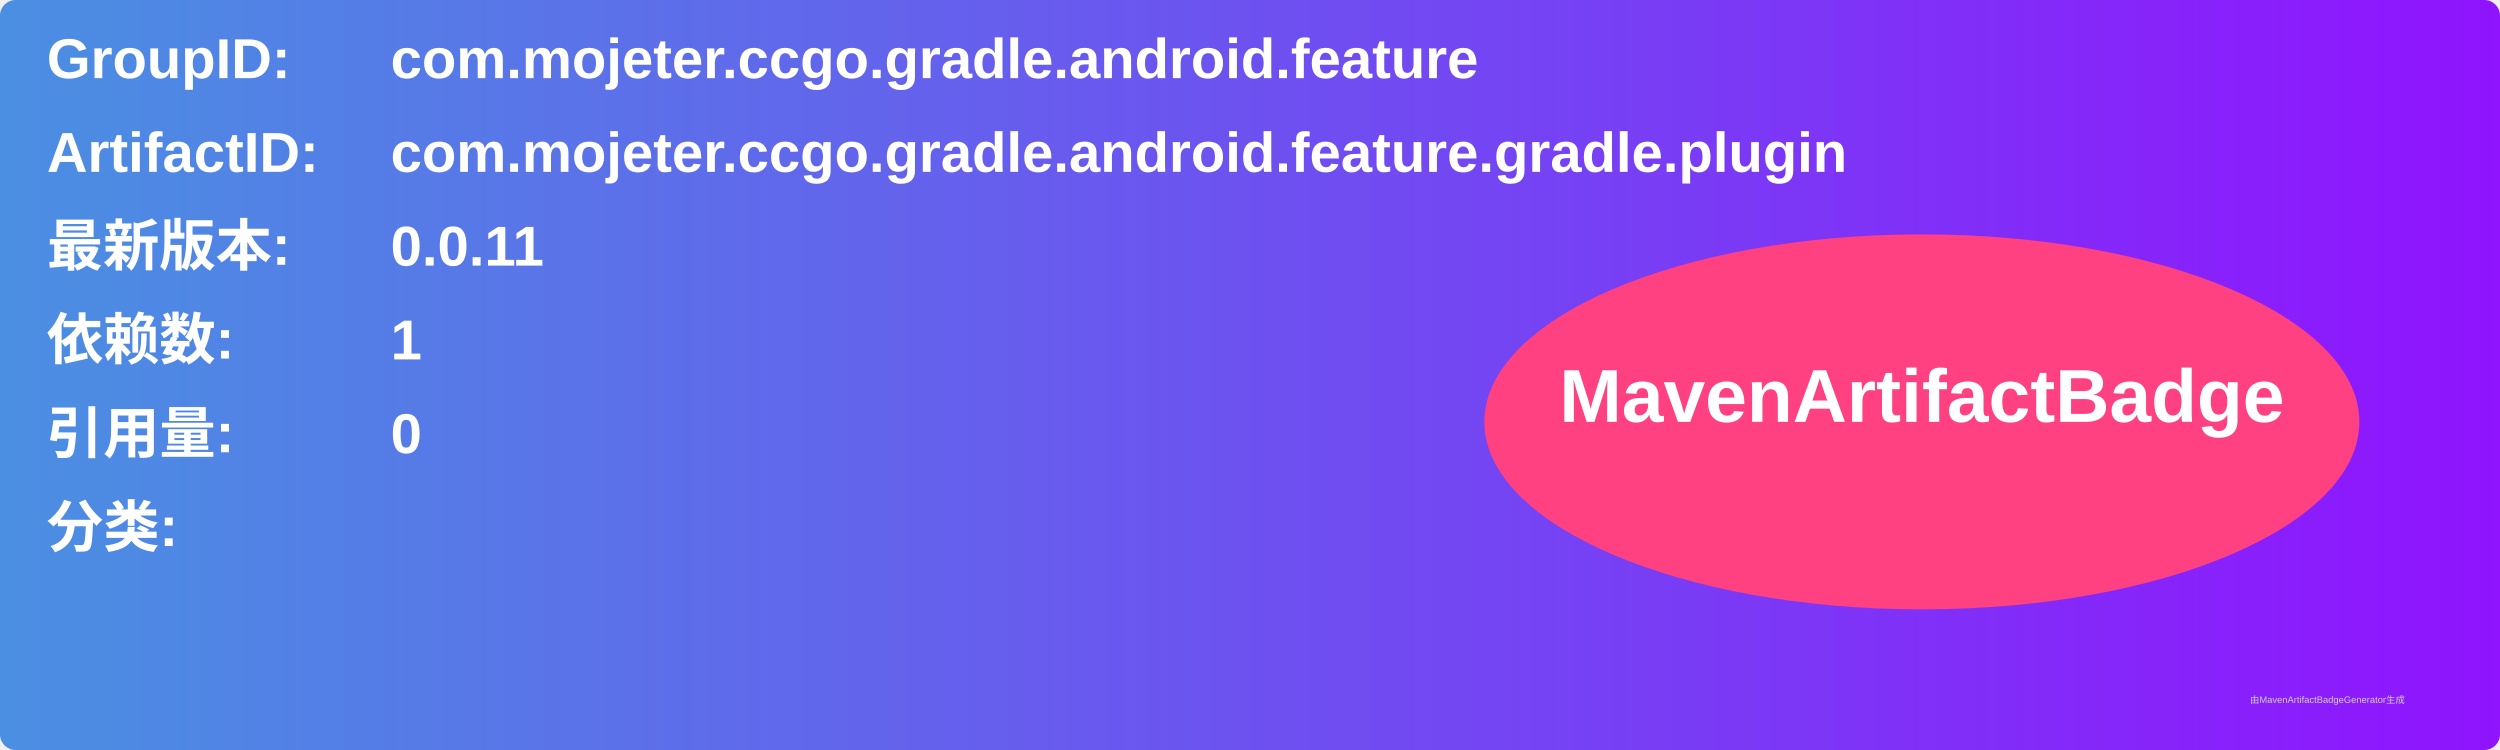
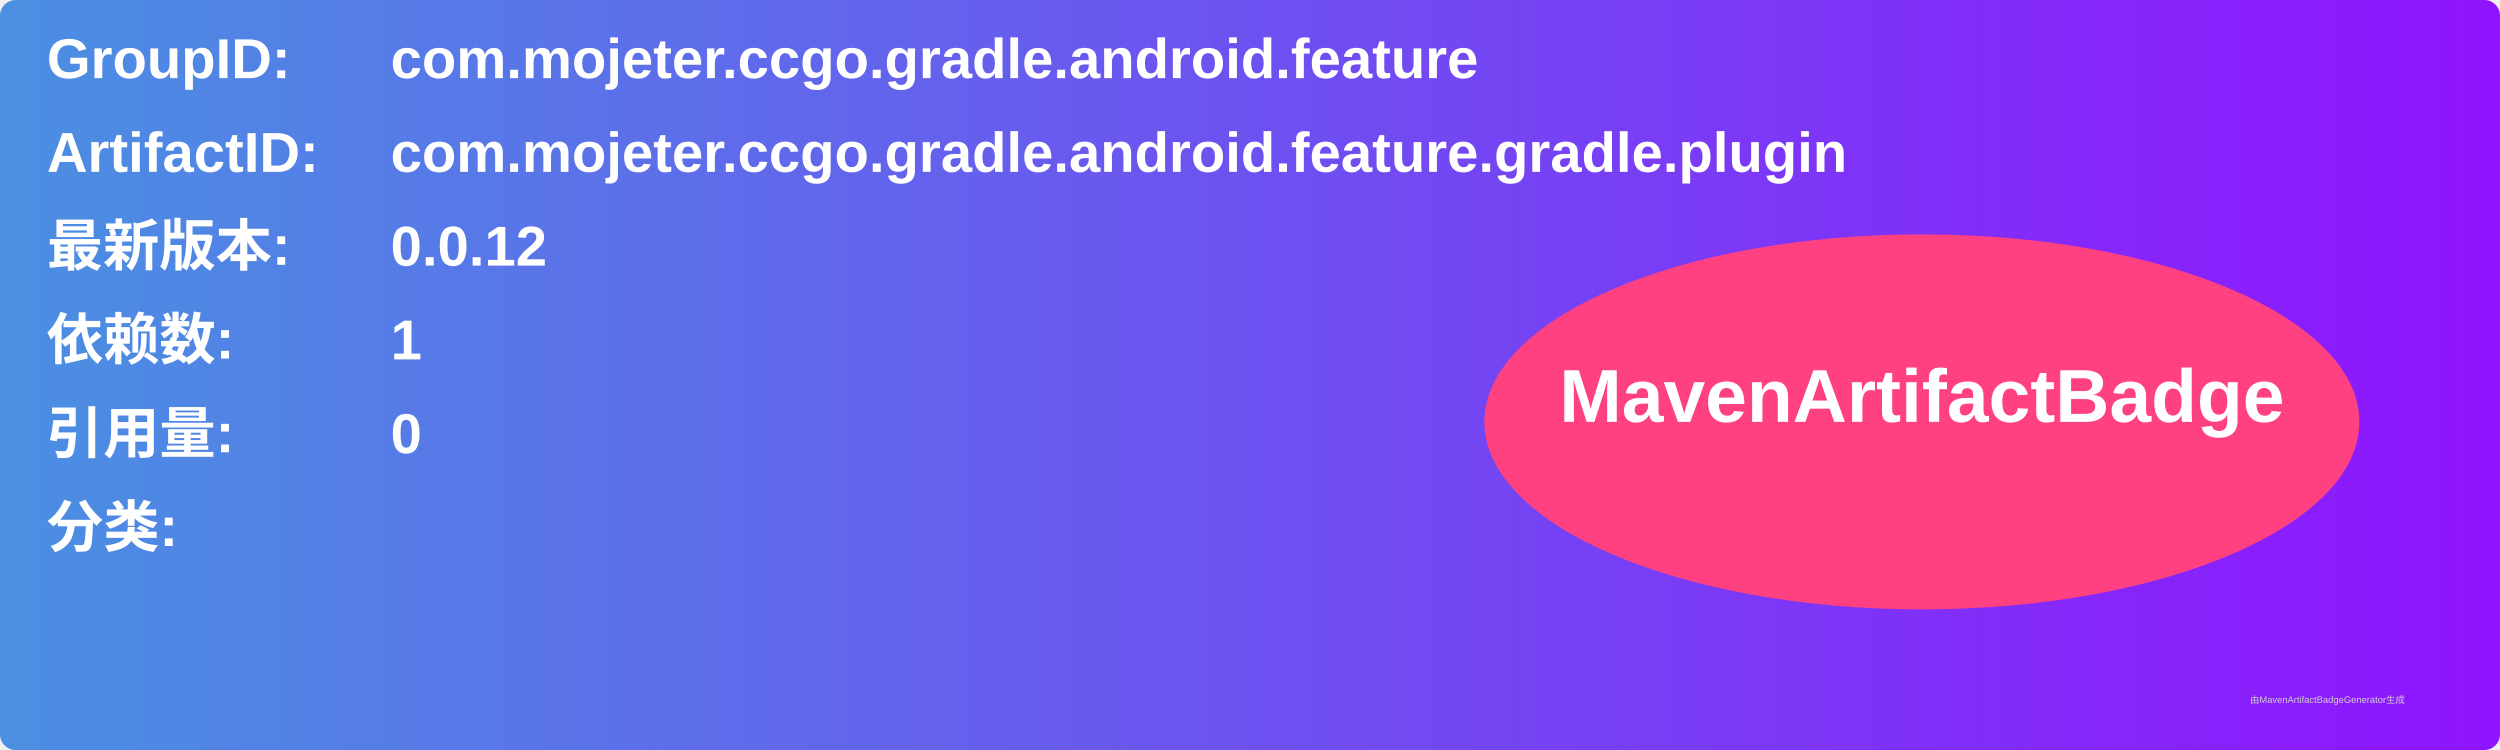
<svg xmlns="http://www.w3.org/2000/svg" width="800" height="240" viewBox="0 0 800 240">
  <linearGradient id="grad" x1="0%" y1="0%" x2="100%" y2="0%">
    <stop offset="0%" stop-color="#4a90e2" />
    <stop offset="100%" stop-color="#9013fe" />
  </linearGradient>
  <rect width="100%" height="100%" rx="5" ry="5" fill="url(#grad)" />
  <g transform="translate(15, 15)">
    <text x="0" y="10" font-family="Arial" font-size="18" fill="white" font-weight="bold" width="260">GroupID:</text>
    <text x="110" y="10" font-family="Arial" font-size="18" fill="white" font-weight="bold" width="460">com.mojeter.ccgo.gradle.android.feature</text>
    <text x="0" y="40" font-family="Arial" font-size="18" fill="white" font-weight="bold" width="260">ArtifactID:</text>
    <text x="110" y="40" font-family="Arial" font-size="18" fill="white" font-weight="bold" width="460">com.mojeter.ccgo.gradle.android.feature.gradle.plugin</text>
    <text x="0" y="70" font-family="Arial" font-size="18" fill="white" font-weight="bold">最新版本:</text>
    <text x="110" y="70" font-family="Arial" font-size="18" fill="white" font-weight="bold">
-       <tspan font-weight="bold">0.0.11</tspan>
+       <tspan font-weight="bold">0.0.12</tspan>
    </text>
    <text x="0" y="100" font-family="Arial" font-size="18" fill="white" font-weight="bold">依赖数: </text>
    <text x="110" y="100" font-family="Arial" font-size="18" fill="white">
      <tspan font-weight="bold">1</tspan>
    </text>
    <text x="0" y="130" font-family="Arial" font-size="18" fill="white" font-weight="bold">引用量: </text>
    <text x="110" y="130" font-family="Arial" font-size="18" fill="white">
      <tspan font-weight="bold">0</tspan>
    </text>
    <text x="0" y="160" font-family="Arial" font-size="18" fill="white" font-weight="bold">分类:</text>
    <text x="10" y="190" font-family="Arial" font-size="10" fill="white">
      <tspan font-weight="bold" />
    </text>
    <ellipse cx="600" cy="120" rx="140" ry="60" fill="#ff4081" />
    <text x="600" y="120" text-anchor="middle" font-family="Arial" font-size="24" fill="white" font-weight="bold">MavenArtifactBadge</text>
  </g>
  <text x="720" y="225" font-family="Arial" font-size="3" fill="#d0d0d0">由MavenArtifactBadgeGenerator生成</text>
</svg>
